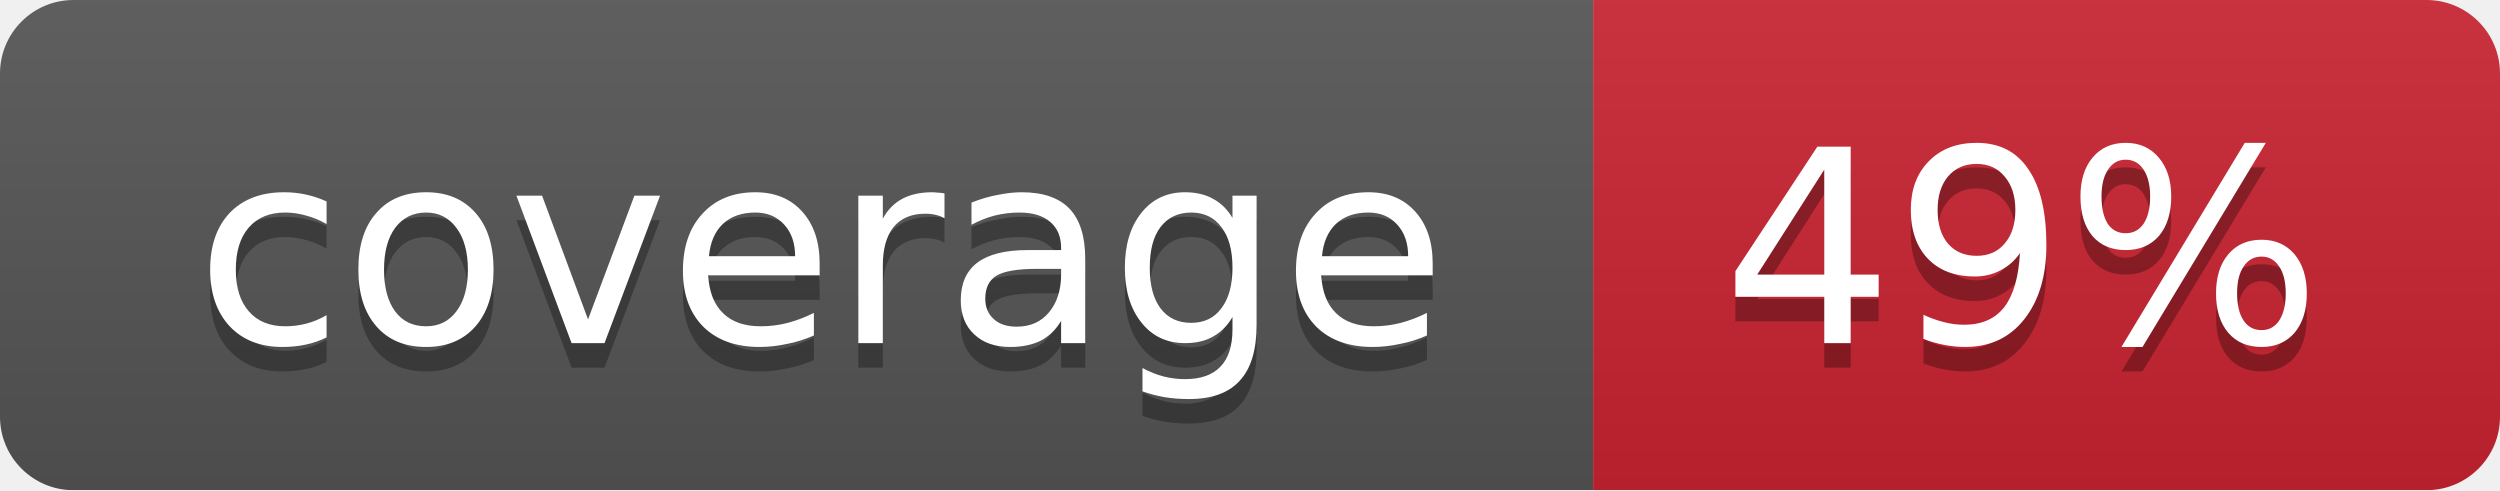
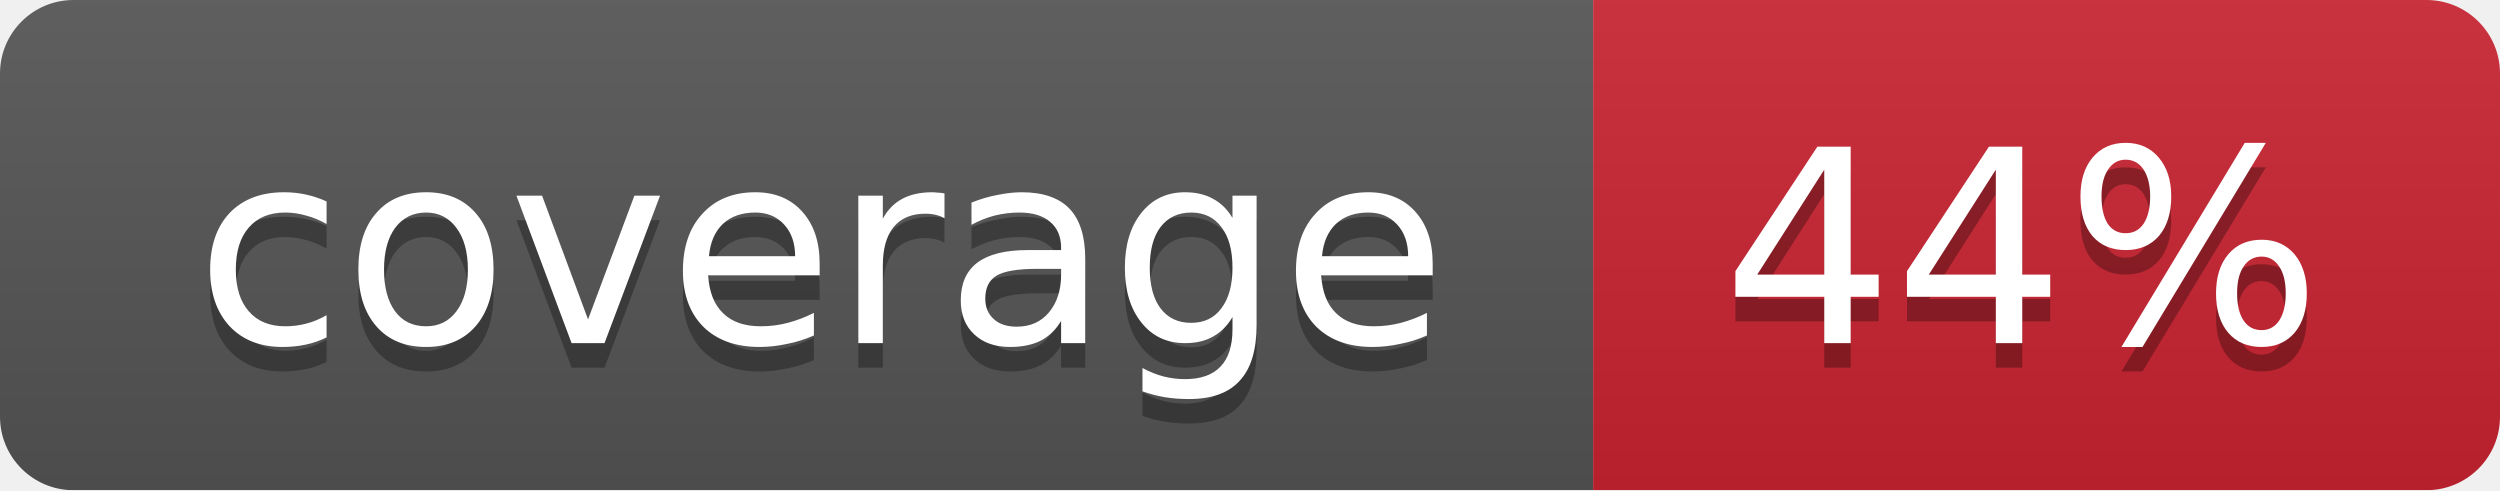
<svg xmlns="http://www.w3.org/2000/svg" width="102" height="20">
  <linearGradient id="smooth" x2="0" y2="100%">
    <stop offset="0" stop-color="#bbb" stop-opacity=".1" />
    <stop offset="1" stop-opacity=".1" />
  </linearGradient>
  <mask id="round">
    <rect width="102" height="20" rx="3" fill="#fff" />
  </mask>
  <g mask="url(#round)">
    <rect width="65" height="20" fill="#555" />
    <rect x="65" width="37" height="20" fill="#cb2431" />
    <rect width="102" height="20" fill="url(#smooth)" />
  </g>
  <g fill="#fff" text-anchor="middle" font-family="DejaVu Sans,Verdana,Geneva,sans-serif" font-size="11">
    <text x="33.5" y="15" fill="#010101" fill-opacity=".3">coverage</text>
    <text x="33.5" y="14">coverage</text>
-     <text x="82.5" y="15" fill="#010101" fill-opacity=".3">49%</text>
-     <text x="82.5" y="14">49%</text>
+     <text x="82.5" y="15" fill="#010101" fill-opacity=".3">44%</text>
+     <text x="82.5" y="14">44%</text>
  </g>
</svg>
